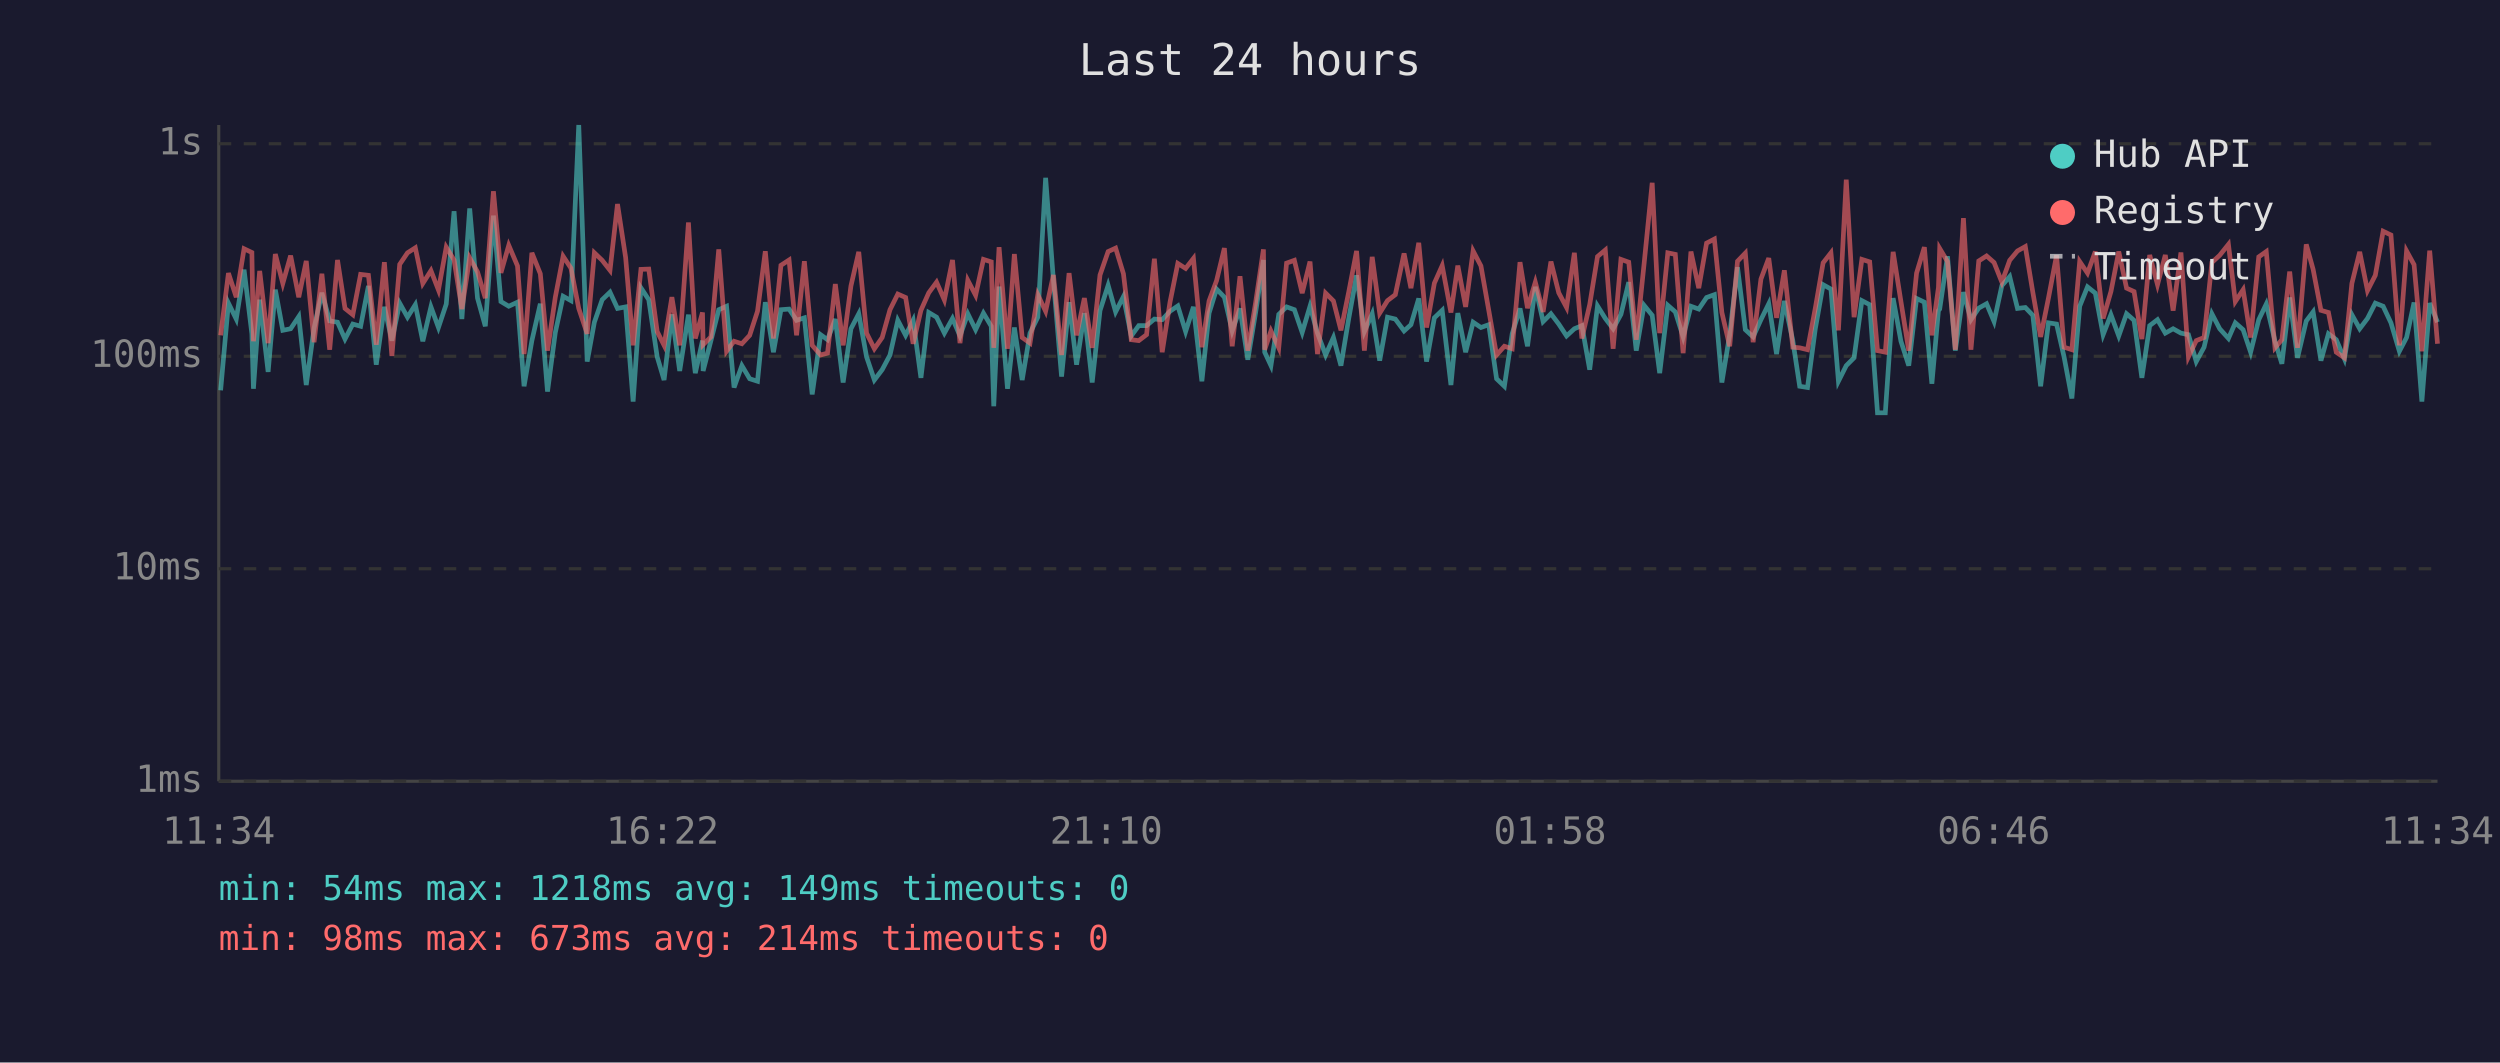
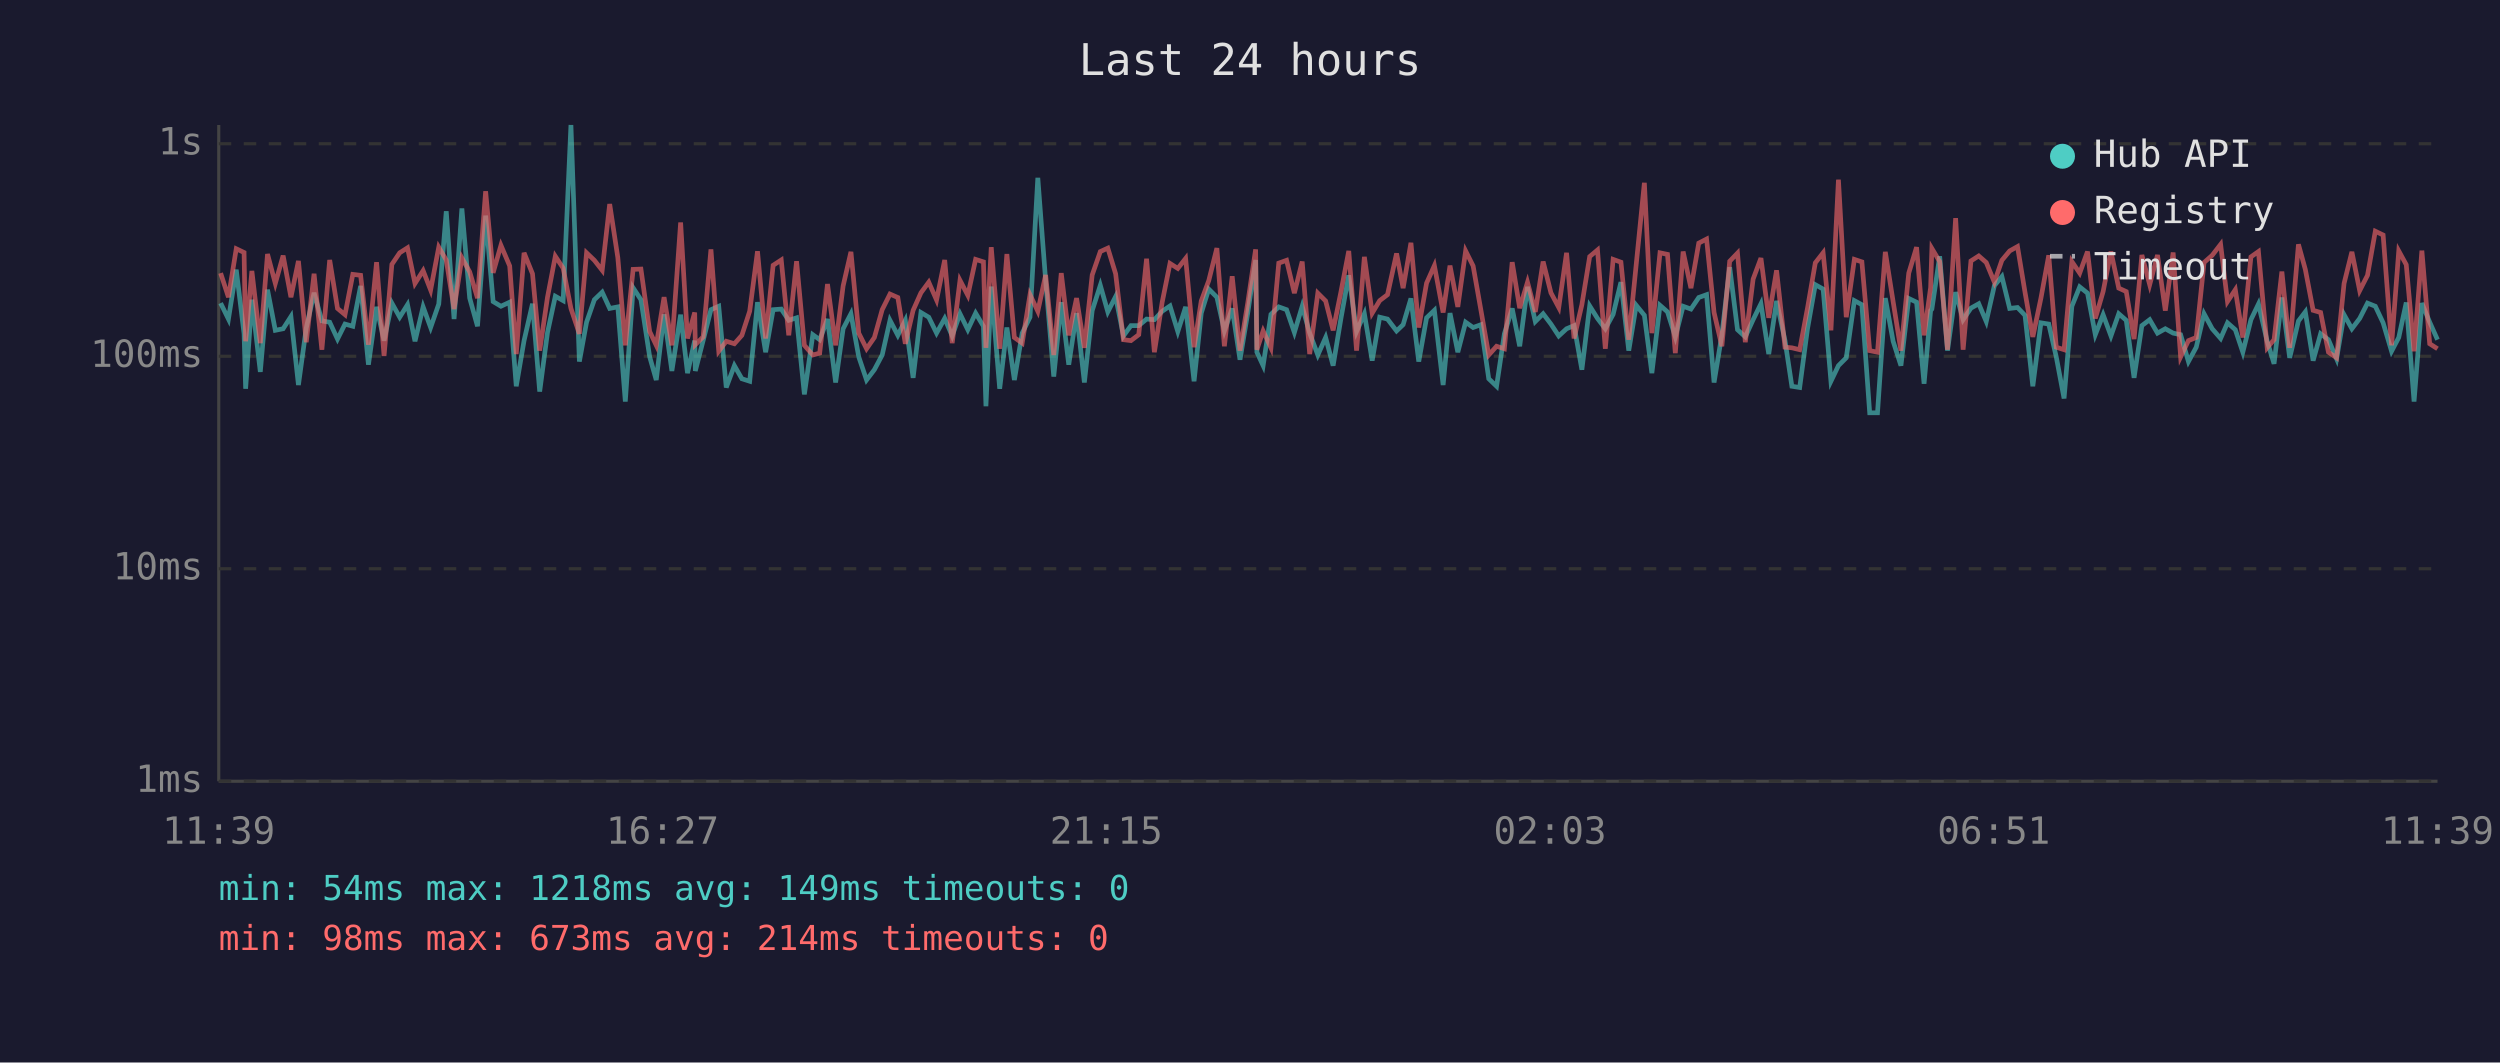
<svg xmlns="http://www.w3.org/2000/svg" viewBox="0 0 800 340" font-family="monospace" font-size="12">
  <rect width="800" height="340" fill="#1a1a2e" />
  <text x="400" y="24" fill="#e0e0e0" font-size="14" text-anchor="middle">Last 24 hours</text>
  <line x1="70" y1="40" x2="70" y2="250" stroke="#444" stroke-width="1" />
  <line x1="70" y1="250" x2="780" y2="250" stroke="#444" stroke-width="1" />
  <line x1="70" y1="250" x2="780" y2="250" stroke="#333" stroke-width="1" stroke-dasharray="4" />
  <text x="65" y="250" fill="#888" text-anchor="end" dominant-baseline="middle">1ms</text>
  <line x1="70" y1="182" x2="780" y2="182" stroke="#333" stroke-width="1" stroke-dasharray="4" />
  <text x="65" y="182" fill="#888" text-anchor="end" dominant-baseline="middle">10ms</text>
  <line x1="70" y1="114" x2="780" y2="114" stroke="#333" stroke-width="1" stroke-dasharray="4" />
  <text x="65" y="114" fill="#888" text-anchor="end" dominant-baseline="middle">100ms</text>
  <line x1="70" y1="46" x2="780" y2="46" stroke="#333" stroke-width="1" stroke-dasharray="4" />
  <text x="65" y="46" fill="#888" text-anchor="end" dominant-baseline="middle">1s</text>
-   <text x="70" y="270" fill="#888" text-anchor="middle">11:34</text>
-   <text x="212" y="270" fill="#888" text-anchor="middle">16:22</text>
-   <text x="354" y="270" fill="#888" text-anchor="middle">21:10</text>
-   <text x="496" y="270" fill="#888" text-anchor="middle">01:58</text>
-   <text x="638" y="270" fill="#888" text-anchor="middle">06:46</text>
-   <text x="780" y="270" fill="#888" text-anchor="middle">11:34</text>
-   <polyline points="70.6,124.9 73.1,97.0 75.6,102.1 78.1,86.3 80.6,106.8 81.1,124.4 83.1,95.9 85.8,119.0 88.1,92.7 90.5,105.7 93.0,105.2 95.6,101.3 98.0,123.2 100.5,105.0 103.0,93.7 105.5,102.7 108.0,103.1 110.4,108.5 112.9,103.7 115.4,104.4 117.9,91.5 120.4,116.7 123.0,98.2 125.4,109.0 127.9,97.0 130.4,101.5 132.9,97.5 135.3,109.2 137.9,98.2 140.3,104.8 142.8,97.3 145.3,67.6 147.8,102.1 150.3,66.7 152.8,95.4 155.3,104.4 157.9,69.0 160.3,96.5 162.8,98.0 165.6,96.7 167.7,123.6 170.2,109.0 172.9,97.2 175.2,125.3 177.7,106.4 180.2,94.8 182.7,96.2 185.2,40.0 187.9,115.7 190.2,103.1 192.7,95.9 195.2,93.5 197.6,98.7 200.2,98.2 202.6,128.5 205.1,92.1 207.6,95.9 210.3,114.2 212.5,121.6 215.0,100.6 217.5,118.7 220.3,100.7 222.5,119.4 224.8,109.0 225.0,118.7 227.5,109.0 230.0,99.1 232.5,98.0 234.9,124.0 237.4,117.0 239.9,121.2 242.4,122.0 244.9,96.7 247.5,112.7 249.9,99.1 252.5,98.9 254.9,102.5 257.4,101.7 259.9,126.2 262.6,107.1 264.8,108.7 267.3,102.1 269.8,122.4 272.3,105.2 274.8,100.4 277.3,114.2 279.8,121.6 282.3,118.3 284.8,113.6 287.3,102.5 289.8,107.3 292.2,102.5 294.7,120.9 297.2,100.0 299.7,101.5 302.2,106.6 304.8,101.9 307.2,107.5 309.7,100.4 312.2,105.5 314.7,100.2 317.2,104.4 318.0,130.0 319.7,91.7 322.4,124.4 324.6,104.8 327.1,121.6 329.6,106.6 332.1,101.5 334.6,56.9 337.1,89.7 339.7,120.5 342.1,96.7 344.5,116.7 347.0,100.2 349.5,122.4 352.0,99.4 354.6,91.3 357.0,99.8 359.5,94.9 362.0,107.5 364.4,104.2 366.9,104.2 369.4,102.1 371.9,102.3 374.4,99.6 376.9,97.9 379.4,106.1 381.9,98.2 384.6,122.0 386.9,100.2 389.3,92.5 391.8,95.1 394.3,105.9 396.8,98.7 399.3,115.1 401.8,100.0 404.3,83.2 404.7,112.7 406.7,117.0 409.2,100.6 411.7,98.2 414.2,99.1 416.7,106.4 419.2,98.0 421.6,106.6 424.2,113.6 426.7,108.0 429.1,117.0 431.6,101.9 434.1,88.1 436.6,106.1 439.1,100.4 441.5,115.4 444.0,101.5 446.5,102.1 449.3,105.9 451.5,103.9 454.0,95.5 456.5,115.7 459.0,101.7 461.5,99.3 464.3,123.2 466.5,100.2 469.0,112.7 471.4,103.1 473.9,104.8 476.4,103.9 478.9,121.2 481.4,123.6 483.9,106.8 486.4,98.7 488.8,110.8 491.3,91.8 493.8,102.9 496.3,100.4 498.8,103.7 501.3,107.5 503.8,105.2 506.2,104.2 508.7,118.3 511.2,97.9 513.7,101.9 516.2,105.2 518.7,100.6 521.2,90.3 523.6,112.2 526.1,97.7 528.7,100.9 531.1,119.4 533.7,97.7 536.1,99.8 538.6,107.8 541.1,98.0 543.6,98.9 546.1,95.2 548.6,94.3 551.0,122.4 553.5,107.1 556.0,85.5 558.5,105.5 561.0,107.8 563.5,102.3 566.0,97.2 568.5,113.3 571.0,96.3 573.7,109.0 575.9,123.6 578.4,124.0 580.9,105.2 583.4,91.1 585.9,92.5 588.3,122.0 590.8,117.0 593.3,114.5 595.8,96.2 598.3,97.5 600.8,132.1 603.3,132.1 605.8,95.4 608.3,109.2 610.8,117.0 613.3,95.5 615.8,96.7 618.2,122.8 620.3,99.4 620.7,98.9 623.2,82.0 625.7,112.2 628.3,93.5 630.7,102.3 633.2,98.6 635.7,97.2 638.1,102.9 640.6,91.4 643.1,88.5 645.6,98.7 648.1,98.4 650.5,100.9 653.0,123.6 655.5,103.3 658.1,103.7 660.5,114.2 663.0,127.5 665.5,98.0 668.0,91.8 670.5,93.8 673.0,107.1 675.5,100.7 678.0,107.5 680.5,100.4 682.9,102.5 685.4,120.9 687.9,104.2 690.4,102.3 692.9,106.6 695.4,105.2 697.9,106.6 700.3,107.1 702.8,115.7 705.3,111.1 707.8,100.4 710.3,105.2 713.1,108.3 715.3,103.3 717.8,105.5 720.2,112.7 722.8,102.3 725.2,97.3 728.0,109.2 730.2,116.4 732.7,95.2 735.2,114.5 738.0,102.7 740.2,99.8 742.7,115.4 745.1,106.8 747.6,108.7 750.2,114.8 752.6,100.7 755.1,105.2 757.6,101.9 760.1,97.0 762.6,98.0 765.1,103.3 767.8,112.4 770.1,108.0 772.5,96.8 775.0,128.5 777.5,97.0 780.0,103.1" fill="none" stroke="#4ecdc4" stroke-width="1.5" opacity="0.6" />
-   <polyline points="70.6,107.3 73.1,87.4 75.6,95.1 78.1,79.6 80.6,80.8 81.1,109.2 83.1,86.7 85.8,109.8 88.1,81.3 90.5,90.7 93.0,81.8 95.6,95.1 98.0,83.5 100.5,109.5 103.0,87.6 105.5,111.9 108.0,83.2 110.4,98.7 112.9,100.7 115.4,87.8 117.9,88.1 120.4,110.3 123.0,83.9 125.4,113.9 127.9,84.6 130.4,80.9 132.9,79.3 135.3,90.7 137.9,86.6 140.3,92.8 142.8,79.1 145.3,83.2 147.8,98.9 150.3,82.5 152.8,87.0 155.3,95.4 157.9,61.2 160.3,87.3 162.8,78.5 165.6,85.1 167.7,113.3 170.2,80.9 172.9,87.6 175.2,112.2 177.7,95.1 180.2,82.0 182.7,85.8 185.2,98.7 187.9,106.8 190.2,80.9 192.7,83.3 195.2,86.5 197.6,65.3 200.2,82.4 202.6,110.5 205.1,86.2 207.6,86.1 210.3,106.1 212.5,110.5 215.0,95.1 217.5,110.5 220.3,71.2 222.5,108.3 224.8,100.0 225.0,110.3 227.5,107.8 230.0,79.8 232.5,112.4 234.9,109.2 237.4,110.0 239.9,107.3 242.4,99.6 244.9,80.4 247.5,108.3 249.9,84.9 252.5,83.2 254.9,107.3 257.4,83.6 259.9,110.5 262.6,113.6 264.8,113.0 267.3,90.9 269.8,110.5 272.3,91.5 274.8,80.6 277.3,106.6 279.8,111.6 282.3,108.0 284.8,99.1 287.3,94.1 289.8,95.2 292.2,110.0 294.7,99.3 297.2,93.7 299.7,90.3 302.2,96.0 304.8,83.2 307.2,109.8 309.7,89.7 312.2,94.5 314.7,83.0 317.2,83.8 318.0,111.3 319.7,79.1 322.4,111.6 324.6,81.3 327.1,108.0 329.6,109.8 332.1,94.3 334.6,99.6 337.1,88.0 339.7,113.6 342.1,87.4 344.5,107.3 347.0,95.4 349.5,111.3 352.0,88.0 354.6,80.5 357.0,79.4 359.5,87.6 362.0,108.7 364.4,109.0 366.9,107.1 369.4,82.8 371.9,112.7 374.4,96.7 376.9,84.3 379.4,85.9 381.9,82.7 384.6,111.1 386.9,96.3 389.3,89.8 391.8,79.4 394.3,110.8 396.8,88.4 399.3,112.2 401.8,96.8 404.3,79.8 404.7,111.9 406.7,105.9 409.2,111.3 411.7,84.2 414.2,83.3 416.7,93.8 419.2,83.7 421.6,113.3 424.2,93.8 426.7,96.3 429.1,105.7 431.6,93.4 434.1,80.3 436.6,112.2 439.1,82.2 441.5,100.2 444.0,96.2 446.5,94.3 449.3,81.1 451.5,92.2 454.0,77.7 456.5,104.8 459.0,90.6 461.5,85.0 464.3,100.0 466.5,85.0 469.0,98.2 471.4,80.3 473.9,85.1 476.4,99.3 478.9,113.6 481.4,110.8 483.9,111.6 486.4,83.9 488.8,98.6 491.3,90.3 493.8,99.8 496.3,83.7 498.8,93.7 501.3,98.4 503.8,80.9 506.2,108.3 508.7,97.5 511.2,82.1 513.7,80.0 516.2,111.6 518.7,83.0 521.2,83.9 523.6,108.7 526.1,84.5 528.7,58.5 531.1,106.6 533.7,80.9 536.1,81.4 538.6,113.0 541.1,80.5 543.6,92.2 546.1,77.8 548.6,76.5 551.0,100.0 553.5,110.8 556.0,83.6 558.5,81.0 561.0,109.5 563.5,89.3 566.0,82.6 568.5,101.7 571.0,86.5 573.7,111.1 575.9,111.3 578.4,111.9 580.9,98.6 583.4,84.1 585.9,80.9 588.3,105.7 590.8,57.5 593.3,101.5 595.8,83.0 598.3,83.8 600.8,112.2 603.3,112.7 605.8,80.6 608.3,96.5 610.8,112.2 613.3,87.4 615.8,79.1 618.2,107.3 620.3,92.0 620.7,79.5 623.2,83.7 625.7,111.9 628.3,69.8 630.7,111.9 633.2,83.5 635.7,81.9 638.1,84.0 640.6,90.3 643.1,83.3 645.6,80.3 648.1,78.9 650.5,93.5 653.0,107.8 655.5,95.4 658.1,81.7 660.5,111.1 663.0,111.9 665.5,83.7 668.0,87.4 670.5,80.5 673.0,101.9 675.5,93.3 678.0,80.5 680.5,92.2 682.9,93.3 685.4,108.5 687.9,81.6 690.4,91.1 692.9,81.6 695.4,99.4 697.9,80.8 700.3,114.2 702.8,109.0 705.3,108.0 707.8,84.0 710.3,81.7 713.1,78.2 715.3,96.5 717.8,92.7 720.2,108.0 722.8,82.2 725.2,80.5 728.0,111.3 730.2,108.7 732.7,86.9 735.2,111.3 738.0,78.2 740.2,86.2 742.7,99.3 745.1,100.0 747.6,112.7 750.2,114.5 752.6,90.7 755.1,80.6 757.6,93.0 760.1,88.1 762.6,74.0 765.1,75.2 767.8,110.5 770.1,80.3 772.5,84.7 775.0,112.4 777.5,80.2 780.0,110.0" fill="none" stroke="#ff6b6b" stroke-width="1.5" opacity="0.6" />
+   <text x="70" y="270" fill="#888" text-anchor="middle">11:39</text>
+   <text x="212" y="270" fill="#888" text-anchor="middle">16:27</text>
+   <text x="354" y="270" fill="#888" text-anchor="middle">21:15</text>
+   <text x="496" y="270" fill="#888" text-anchor="middle">02:03</text>
+   <text x="638" y="270" fill="#888" text-anchor="middle">06:51</text>
+   <text x="780" y="270" fill="#888" text-anchor="middle">11:39</text>
+   <polyline points="70.6,97.0 73.1,102.1 75.6,86.3 78.1,106.8 78.6,124.4 80.6,95.9 83.3,119.0 85.6,92.7 88.1,105.7 90.6,105.2 93.1,101.3 95.5,123.2 98.0,105.0 100.5,93.7 103.0,102.7 105.5,103.1 108.0,108.5 110.4,103.7 112.9,104.4 115.4,91.5 117.9,116.7 120.5,98.2 122.9,109.0 125.4,97.0 127.9,101.5 130.4,97.5 132.8,109.2 135.4,98.2 137.8,104.8 140.4,97.3 142.8,67.6 145.3,102.1 147.8,66.7 150.3,95.4 152.8,104.4 155.4,69.0 157.8,96.5 160.3,98.0 163.1,96.7 165.2,123.6 167.7,109.0 170.4,97.2 172.7,125.3 175.2,106.4 177.7,94.8 180.2,96.2 182.7,40.0 185.4,115.7 187.7,103.1 190.2,95.9 192.7,93.5 195.1,98.7 197.7,98.2 200.1,128.5 202.6,92.1 205.1,95.9 207.9,114.2 210.0,121.6 212.5,100.6 215.0,118.7 217.8,100.7 220.0,119.4 222.3,109.0 222.5,118.7 225.0,109.0 227.5,99.1 230.0,98.0 232.4,124.0 235.0,117.0 237.4,121.2 239.9,122.0 242.4,96.7 245.0,112.7 247.4,99.1 250.0,98.9 252.4,102.5 254.9,101.7 257.4,126.2 260.1,107.1 262.3,108.7 264.8,102.1 267.4,122.4 269.8,105.2 272.3,100.4 274.8,114.2 277.3,121.6 279.8,118.3 282.3,113.6 284.8,102.5 287.3,107.3 289.7,102.5 292.2,120.9 294.7,100.0 297.2,101.5 299.7,106.6 302.3,101.9 304.7,107.5 307.2,100.4 309.7,105.5 312.2,100.2 314.7,104.4 315.5,130.0 317.2,91.7 319.9,124.4 322.2,104.8 324.6,121.6 327.1,106.6 329.6,101.5 332.1,56.9 334.6,89.7 337.2,120.5 339.6,96.7 342.0,116.7 344.5,100.2 347.0,122.4 349.5,99.4 352.1,91.3 354.5,99.8 357.0,94.9 359.5,107.5 361.9,104.2 364.4,104.2 366.9,102.1 369.4,102.3 371.9,99.6 374.4,97.9 376.9,106.1 379.4,98.2 382.1,122.0 384.4,100.2 386.8,92.5 389.4,95.1 391.8,105.9 394.3,98.7 396.8,115.1 399.3,100.0 401.8,83.2 402.2,112.7 404.2,117.0 406.7,100.6 409.2,98.2 411.7,99.1 414.2,106.4 416.7,98.0 419.1,106.6 421.7,113.6 424.2,108.0 426.6,117.0 429.1,101.9 431.6,88.1 434.1,106.1 436.6,100.4 439.1,115.4 441.5,101.5 444.0,102.1 446.9,105.9 449.0,103.9 451.5,95.5 454.0,115.7 456.5,101.7 459.0,99.3 461.8,123.2 464.0,100.2 466.5,112.7 469.0,103.1 471.4,104.8 473.9,103.9 476.4,121.2 478.9,123.6 481.4,106.8 483.9,98.7 486.3,110.8 488.8,91.8 491.3,102.9 493.8,100.4 496.3,103.7 498.8,107.5 501.3,105.2 503.7,104.2 506.2,118.3 508.7,97.9 511.2,101.9 513.7,105.2 516.2,100.6 518.7,90.3 521.2,112.2 523.6,97.7 526.2,100.9 528.6,119.4 531.2,97.7 533.6,99.8 536.1,107.8 538.6,98.0 541.1,98.9 543.6,95.2 546.1,94.3 548.5,122.4 551.0,107.1 553.5,85.5 556.0,105.5 558.5,107.8 561.0,102.3 563.5,97.2 566.0,113.3 568.5,96.3 571.2,109.0 573.4,123.6 575.9,124.0 578.4,105.2 580.9,91.1 583.4,92.5 585.9,122.0 588.3,117.0 590.8,114.5 593.4,96.2 595.8,97.5 598.3,132.1 600.8,132.1 603.3,95.4 605.8,109.2 608.3,117.0 610.8,95.5 613.3,96.7 615.7,122.8 617.8,99.4 618.2,98.9 620.7,82.0 623.2,112.2 625.8,93.5 628.2,102.3 630.7,98.6 633.2,97.2 635.6,102.9 638.2,91.4 640.6,88.5 643.1,98.7 645.6,98.4 648.0,100.9 650.5,123.6 653.1,103.3 655.6,103.7 658.0,114.2 660.5,127.5 663.0,98.0 665.5,91.8 668.0,93.8 670.5,107.1 673.0,100.7 675.5,107.5 678.0,100.4 680.4,102.5 682.9,120.9 685.4,104.2 687.9,102.3 690.4,106.6 692.9,105.2 695.4,106.6 697.8,107.1 700.3,115.7 702.8,111.1 705.3,100.4 707.9,105.2 710.6,108.3 712.8,103.3 715.3,105.5 717.7,112.7 720.3,102.3 722.7,97.3 725.5,109.2 727.7,116.4 730.2,95.2 732.7,114.5 735.5,102.7 737.7,99.8 740.2,115.4 742.6,106.8 745.1,108.7 747.7,114.8 750.1,100.7 752.6,105.2 755.1,101.9 757.6,97.0 760.1,98.0 762.6,103.3 765.3,112.4 767.6,108.0 770.0,96.8 772.5,128.5 775.0,97.0 777.5,103.1 780.0,108.7" fill="none" stroke="#4ecdc4" stroke-width="1.5" opacity="0.6" />
+   <polyline points="70.6,87.4 73.1,95.1 75.6,79.6 78.1,80.8 78.6,109.2 80.6,86.7 83.3,109.8 85.6,81.3 88.1,90.7 90.6,81.8 93.1,95.1 95.5,83.5 98.0,109.5 100.5,87.6 103.0,111.9 105.5,83.2 108.0,98.7 110.4,100.7 112.9,87.8 115.4,88.1 117.9,110.3 120.5,83.9 122.9,113.9 125.4,84.6 127.9,80.9 130.4,79.3 132.8,90.7 135.4,86.6 137.8,92.8 140.4,79.1 142.8,83.2 145.3,98.9 147.8,82.5 150.3,87.0 152.8,95.4 155.4,61.2 157.8,87.3 160.3,78.5 163.1,85.1 165.2,113.3 167.7,80.9 170.4,87.6 172.7,112.2 175.2,95.1 177.7,82.0 180.2,85.8 182.7,98.7 185.4,106.8 187.7,80.9 190.2,83.3 192.7,86.5 195.1,65.3 197.7,82.4 200.1,110.5 202.6,86.2 205.1,86.1 207.9,106.1 210.0,110.5 212.5,95.1 215.0,110.5 217.8,71.2 220.0,108.3 222.3,100.0 222.5,110.3 225.0,107.8 227.5,79.8 230.0,112.4 232.4,109.2 235.0,110.0 237.4,107.3 239.9,99.6 242.4,80.4 245.0,108.3 247.4,84.9 250.0,83.2 252.4,107.3 254.9,83.6 257.4,110.5 260.1,113.6 262.3,113.0 264.8,90.9 267.4,110.5 269.8,91.5 272.3,80.6 274.8,106.6 277.3,111.6 279.8,108.0 282.3,99.1 284.8,94.1 287.3,95.2 289.7,110.0 292.2,99.3 294.7,93.7 297.2,90.3 299.7,96.0 302.3,83.2 304.7,109.8 307.2,89.7 309.7,94.5 312.2,83.0 314.7,83.8 315.5,111.3 317.2,79.1 319.9,111.6 322.2,81.3 324.6,108.0 327.1,109.8 329.6,94.3 332.1,99.6 334.6,88.0 337.2,113.6 339.6,87.4 342.0,107.3 344.5,95.4 347.0,111.3 349.5,88.0 352.1,80.5 354.5,79.4 357.0,87.6 359.5,108.7 361.9,109.0 364.4,107.1 366.9,82.8 369.4,112.7 371.9,96.7 374.4,84.3 376.9,85.9 379.4,82.7 382.1,111.1 384.4,96.3 386.8,89.8 389.4,79.4 391.8,110.8 394.3,88.4 396.8,112.2 399.3,96.8 401.8,79.8 402.2,111.9 404.2,105.9 406.7,111.3 409.2,84.2 411.7,83.3 414.2,93.8 416.7,83.7 419.1,113.3 421.7,93.8 424.2,96.3 426.6,105.7 429.1,93.4 431.6,80.3 434.1,112.2 436.6,82.2 439.1,100.2 441.5,96.2 444.0,94.3 446.9,81.1 449.0,92.2 451.5,77.7 454.0,104.8 456.5,90.6 459.0,85.0 461.8,100.0 464.0,85.0 466.5,98.2 469.0,80.3 471.4,85.1 473.9,99.3 476.4,113.6 478.9,110.8 481.4,111.6 483.9,83.9 486.3,98.6 488.8,90.3 491.3,99.8 493.8,83.7 496.3,93.7 498.8,98.4 501.3,80.9 503.7,108.3 506.2,97.5 508.7,82.1 511.2,80.0 513.7,111.6 516.2,83.0 518.7,83.9 521.2,108.7 523.6,84.5 526.2,58.5 528.6,106.6 531.2,80.9 533.6,81.4 536.1,113.0 538.6,80.5 541.1,92.2 543.6,77.8 546.1,76.5 548.5,100.0 551.0,110.8 553.5,83.6 556.0,81.0 558.5,109.5 561.0,89.3 563.5,82.6 566.0,101.7 568.5,86.5 571.2,111.1 573.4,111.3 575.9,111.9 578.4,98.6 580.9,84.1 583.4,80.9 585.9,105.7 588.3,57.5 590.8,101.5 593.4,83.0 595.8,83.8 598.3,112.2 600.8,112.7 603.3,80.6 605.8,96.5 608.3,112.2 610.8,87.4 613.3,79.1 615.7,107.3 617.8,92.0 618.2,79.5 620.7,83.7 623.2,111.9 625.8,69.8 628.2,111.9 630.7,83.5 633.2,81.9 635.6,84.0 638.2,90.3 640.6,83.3 643.1,80.3 645.6,78.9 648.0,93.5 650.5,107.8 653.1,95.4 655.6,81.7 658.0,111.1 660.5,111.9 663.0,83.7 665.5,87.4 668.0,80.5 670.5,101.9 673.0,93.3 675.5,80.5 678.0,92.2 680.4,93.3 682.9,108.5 685.4,81.6 687.9,91.1 690.4,81.6 692.9,99.4 695.4,80.8 697.8,114.2 700.3,109.0 702.8,108.0 705.3,84.0 707.9,81.7 710.6,78.2 712.8,96.5 715.3,92.7 717.7,108.0 720.3,82.2 722.7,80.5 725.5,111.3 727.7,108.7 730.2,86.9 732.7,111.3 735.5,78.2 737.7,86.2 740.2,99.3 742.6,100.0 745.1,112.7 747.7,114.5 750.1,90.7 752.6,80.6 755.1,93.0 757.6,88.1 760.1,74.0 762.6,75.2 765.3,110.5 767.6,80.3 770.0,84.7 772.5,112.4 775.0,80.2 777.5,110.0 780.0,111.6" fill="none" stroke="#ff6b6b" stroke-width="1.5" opacity="0.6" />
  <circle cx="660" cy="50" r="4" fill="#4ecdc4" />
  <text x="670" y="50" fill="#e0e0e0" dominant-baseline="middle">Hub API</text>
  <circle cx="660" cy="68" r="4" fill="#ff6b6b" />
  <text x="670" y="68" fill="#e0e0e0" dominant-baseline="middle">Registry</text>
  <line x1="656" y1="82" x2="664" y2="82" stroke="#e0e0e0" stroke-width="1.5" stroke-dasharray="4,3" opacity="0.7" />
  <text x="670" y="86" fill="#e0e0e0" dominant-baseline="middle">Timeout</text>
  <text x="70" y="288" fill="#4ecdc4" font-size="11">min: 54ms  max: 1218ms  avg: 149ms  timeouts: 0</text>
  <text x="70" y="304" fill="#ff6b6b" font-size="11">min: 98ms  max: 673ms  avg: 214ms  timeouts: 0</text>
</svg>
